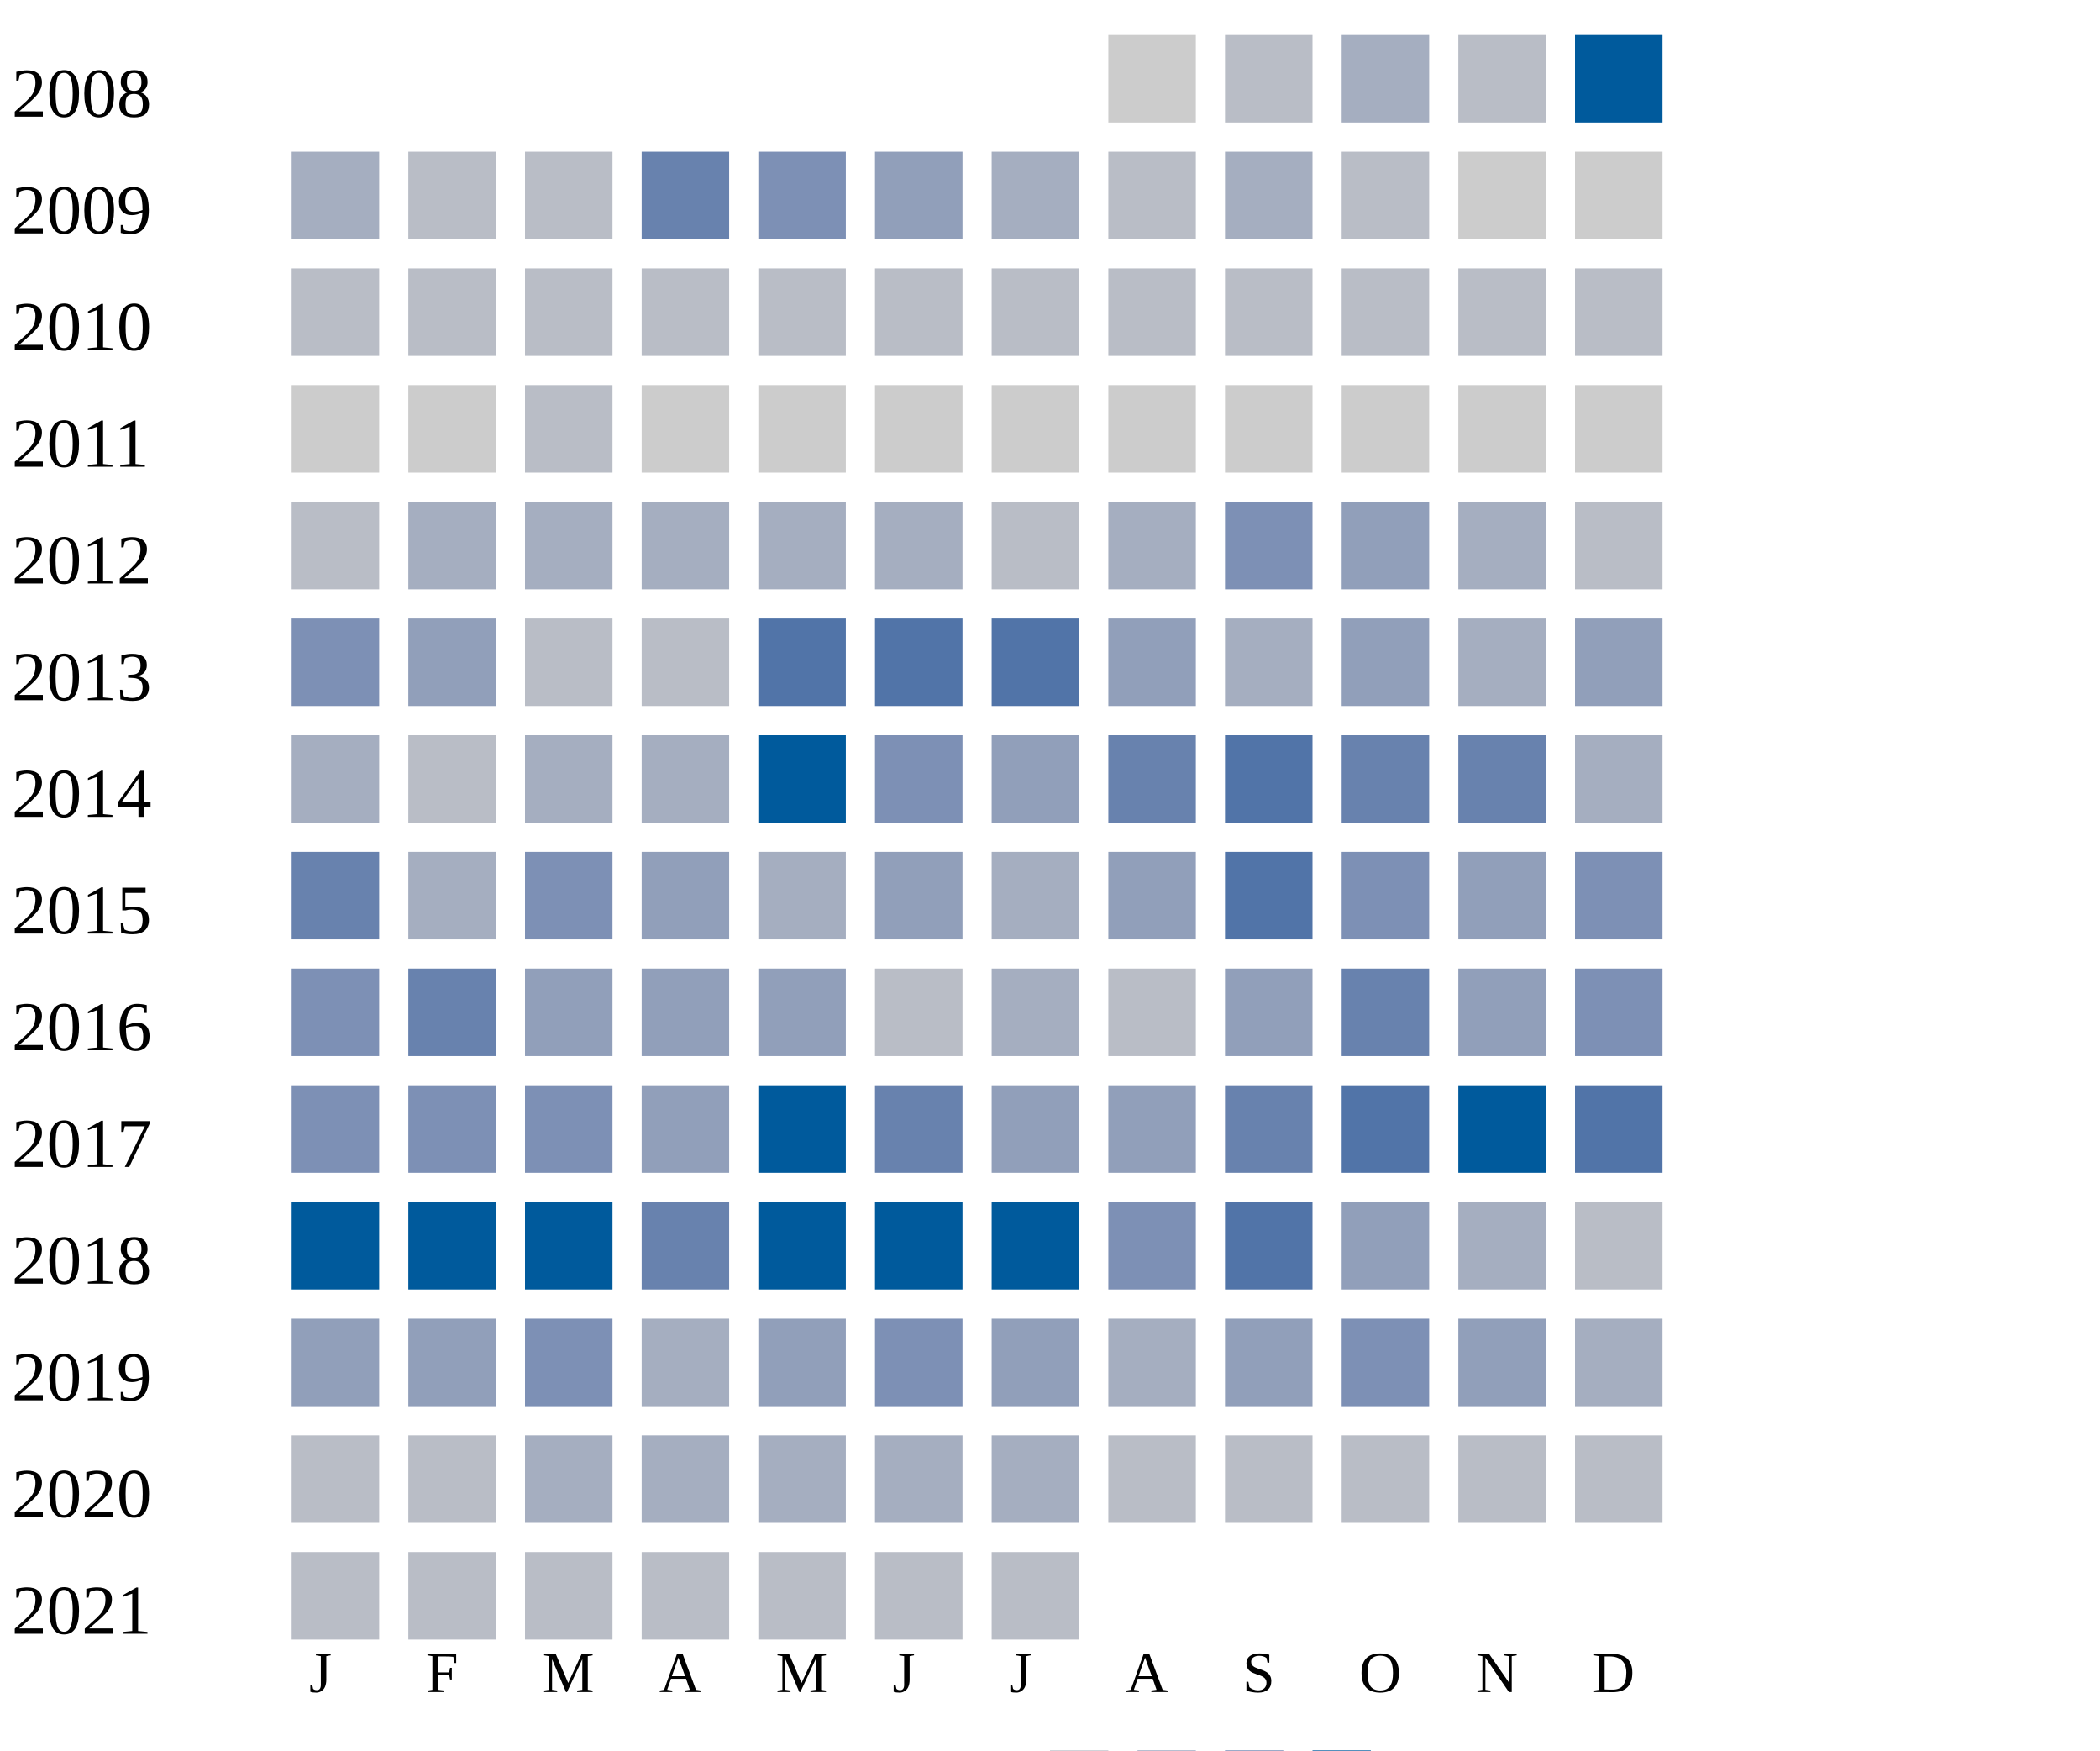
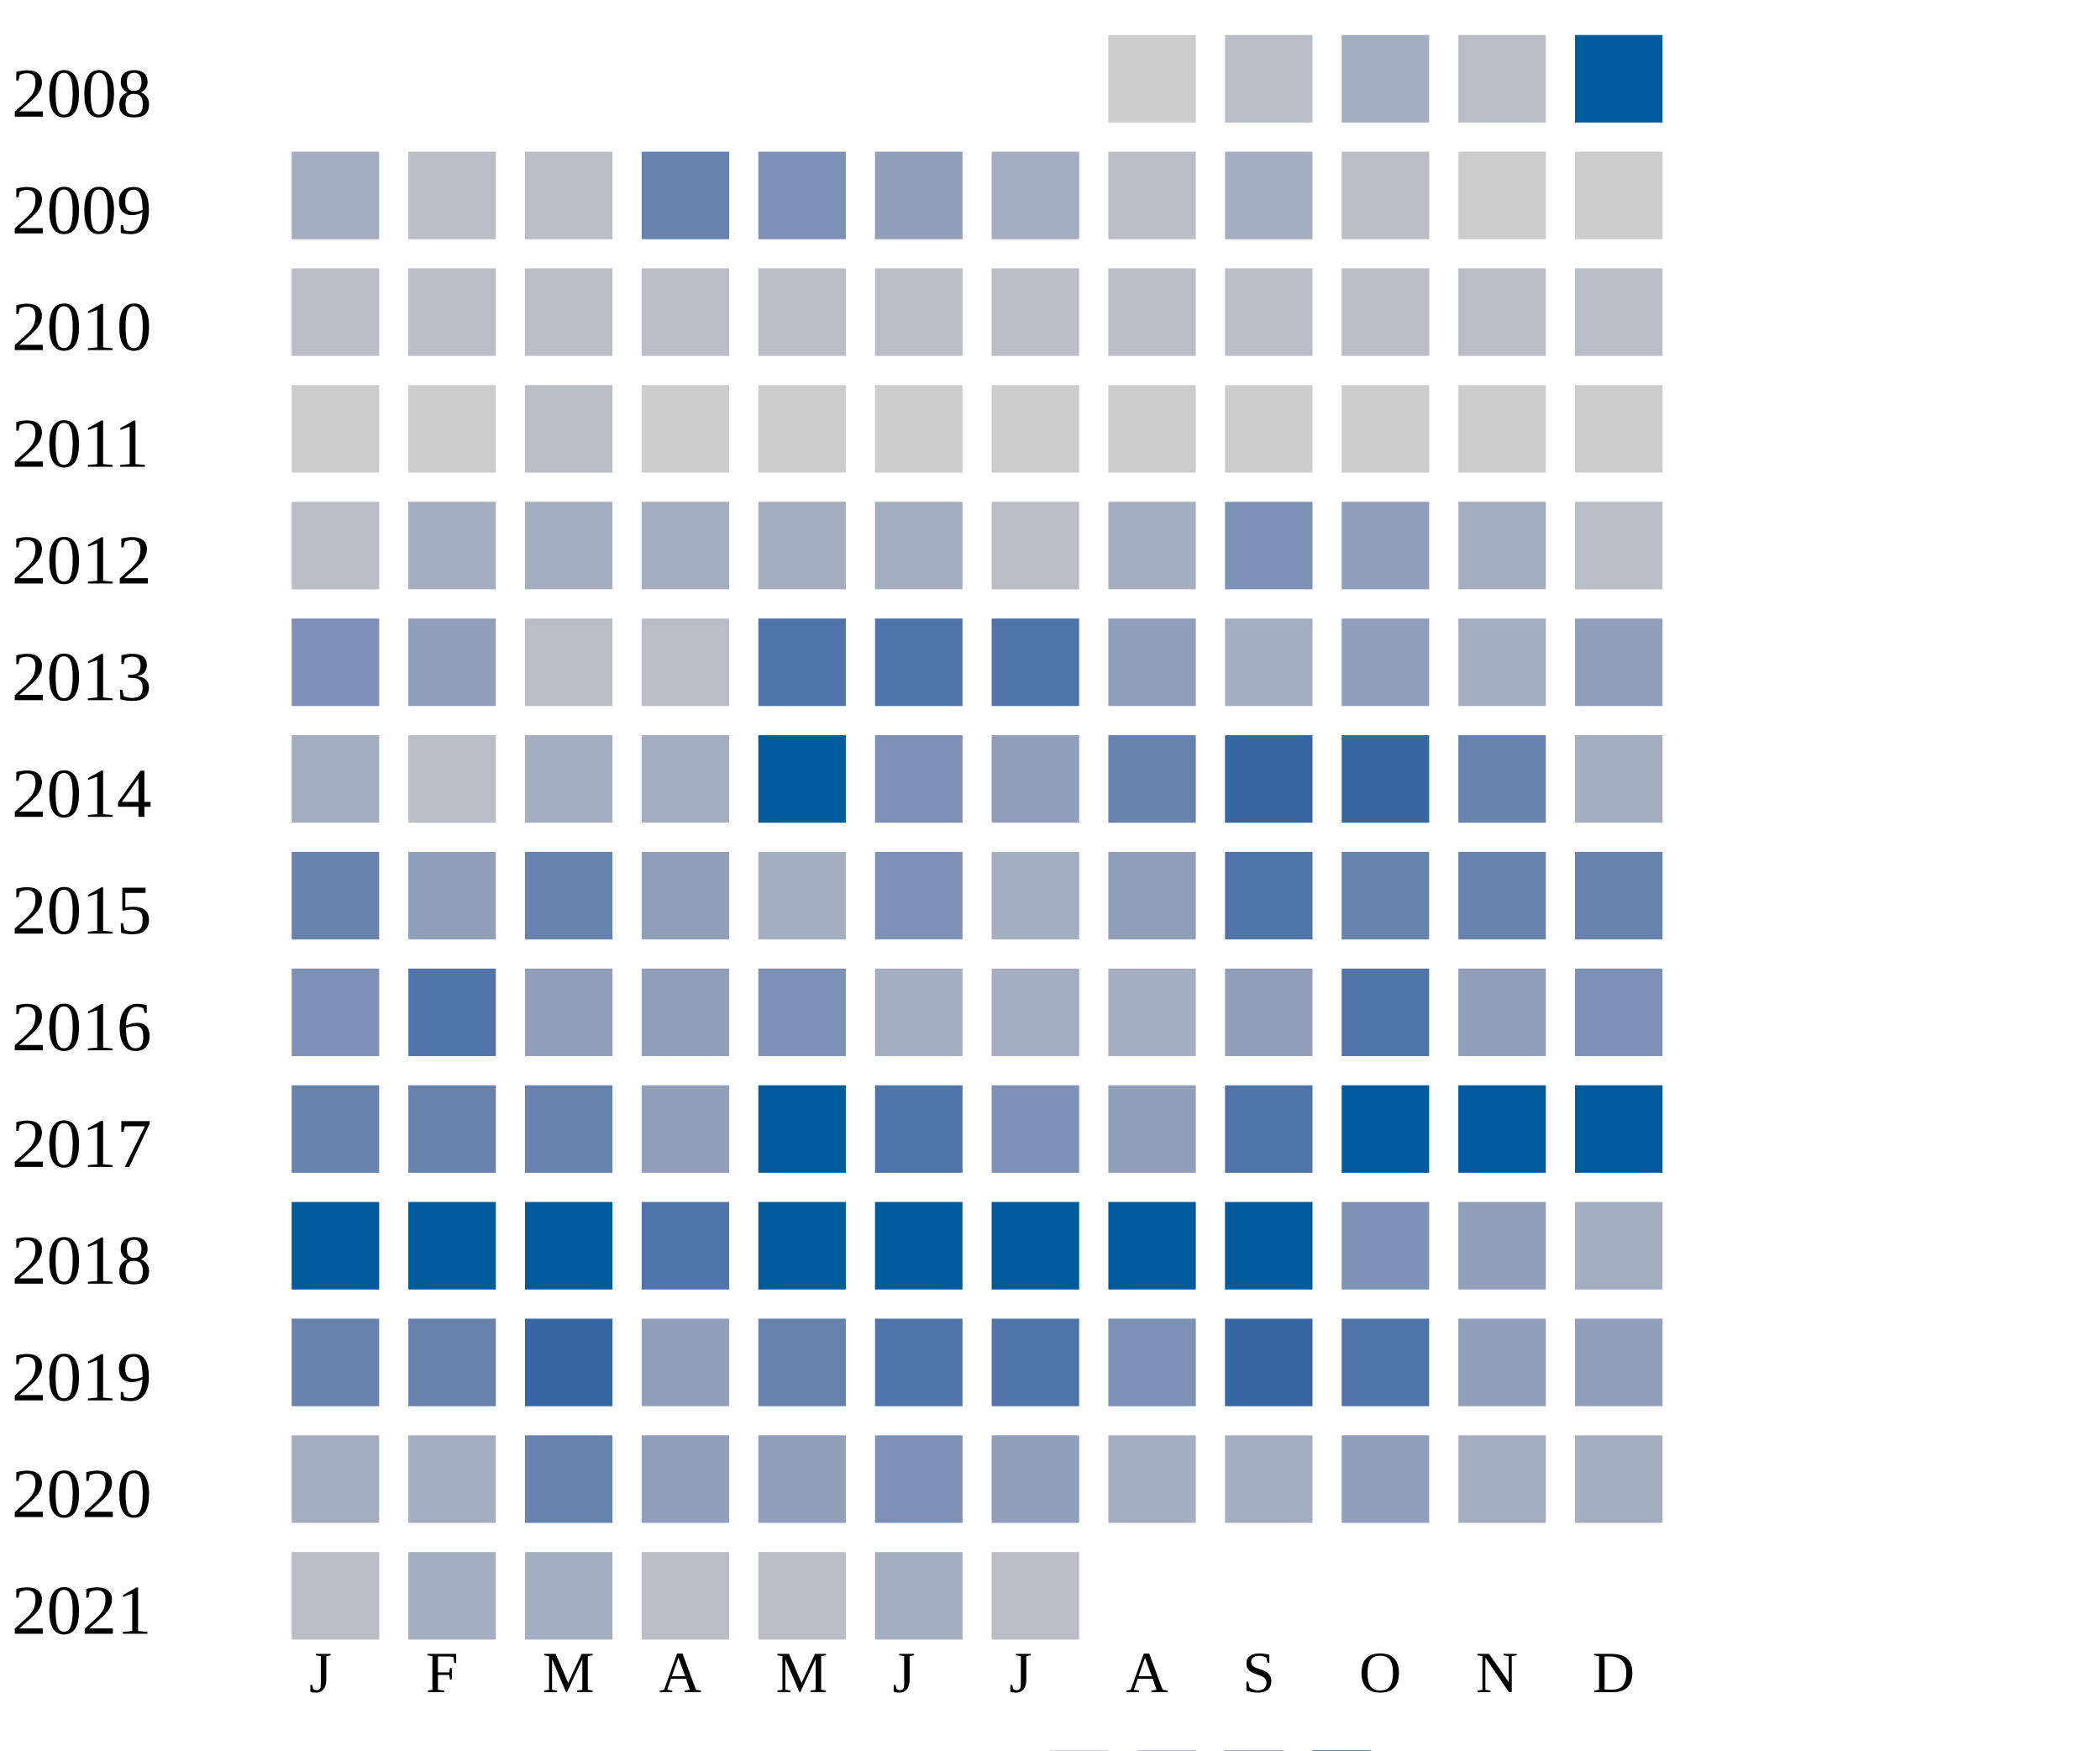
<svg xmlns="http://www.w3.org/2000/svg" width="360" height="300">
  <g transform="translate(0 0)">
    <text x="2" y="20">2008</text>
    <rect x="190" y="6" width="15" height="15" fill="#cccccc" />
    <rect x="210" y="6" width="15" height="15" fill="#b9bdc6" />
    <rect x="230" y="6" width="15" height="15" fill="#a5aec0" />
    <rect x="250" y="6" width="15" height="15" fill="#b9bdc6" />
    <rect x="270" y="6" width="15" height="15" fill="#005a9c" />
  </g>
  <g transform="translate(0 20)">
    <text x="2" y="20">2009</text>
    <rect x="50" y="6" width="15" height="15" fill="#a5aec0" />
    <rect x="70" y="6" width="15" height="15" fill="#b9bdc6" />
    <rect x="90" y="6" width="15" height="15" fill="#b9bdc6" />
    <rect x="110" y="6" width="15" height="15" fill="#6882ae" />
    <rect x="130" y="6" width="15" height="15" fill="#7d90b5" />
    <rect x="150" y="6" width="15" height="15" fill="#919fba" />
    <rect x="170" y="6" width="15" height="15" fill="#a5aec0" />
    <rect x="190" y="6" width="15" height="15" fill="#b9bdc6" />
    <rect x="210" y="6" width="15" height="15" fill="#a5aec0" />
    <rect x="230" y="6" width="15" height="15" fill="#b9bdc6" />
    <rect x="250" y="6" width="15" height="15" fill="#cccccc" />
    <rect x="270" y="6" width="15" height="15" fill="#cccccc" />
  </g>
  <g transform="translate(0 40)">
    <text x="2" y="20">2010</text>
    <rect x="50" y="6" width="15" height="15" fill="#b9bdc6" />
    <rect x="70" y="6" width="15" height="15" fill="#b9bdc6" />
    <rect x="90" y="6" width="15" height="15" fill="#b9bdc6" />
    <rect x="110" y="6" width="15" height="15" fill="#b9bdc6" />
    <rect x="130" y="6" width="15" height="15" fill="#b9bdc6" />
    <rect x="150" y="6" width="15" height="15" fill="#b9bdc6" />
    <rect x="170" y="6" width="15" height="15" fill="#b9bdc6" />
    <rect x="190" y="6" width="15" height="15" fill="#b9bdc6" />
    <rect x="210" y="6" width="15" height="15" fill="#b9bdc6" />
    <rect x="230" y="6" width="15" height="15" fill="#b9bdc6" />
    <rect x="250" y="6" width="15" height="15" fill="#b9bdc6" />
    <rect x="270" y="6" width="15" height="15" fill="#b9bdc6" />
  </g>
  <g transform="translate(0 60)">
    <text x="2" y="20">2011</text>
    <rect x="50" y="6" width="15" height="15" fill="#cccccc" />
    <rect x="70" y="6" width="15" height="15" fill="#cccccc" />
    <rect x="90" y="6" width="15" height="15" fill="#b9bdc6" />
    <rect x="110" y="6" width="15" height="15" fill="#cccccc" />
    <rect x="130" y="6" width="15" height="15" fill="#cccccc" />
    <rect x="150" y="6" width="15" height="15" fill="#cccccc" />
    <rect x="170" y="6" width="15" height="15" fill="#cccccc" />
    <rect x="190" y="6" width="15" height="15" fill="#cccccc" />
    <rect x="210" y="6" width="15" height="15" fill="#cccccc" />
    <rect x="230" y="6" width="15" height="15" fill="#cccccc" />
    <rect x="250" y="6" width="15" height="15" fill="#cccccc" />
    <rect x="270" y="6" width="15" height="15" fill="#cccccc" />
  </g>
  <g transform="translate(0 80)">
    <text x="2" y="20">2012</text>
    <rect x="50" y="6" width="15" height="15" fill="#b9bdc6" />
    <rect x="70" y="6" width="15" height="15" fill="#a5aec0" />
    <rect x="90" y="6" width="15" height="15" fill="#a5aec0" />
    <rect x="110" y="6" width="15" height="15" fill="#a5aec0" />
    <rect x="130" y="6" width="15" height="15" fill="#a5aec0" />
    <rect x="150" y="6" width="15" height="15" fill="#a5aec0" />
    <rect x="170" y="6" width="15" height="15" fill="#b9bdc6" />
    <rect x="190" y="6" width="15" height="15" fill="#a5aec0" />
    <rect x="210" y="6" width="15" height="15" fill="#7d90b5" />
    <rect x="230" y="6" width="15" height="15" fill="#919fba" />
    <rect x="250" y="6" width="15" height="15" fill="#a5aec0" />
    <rect x="270" y="6" width="15" height="15" fill="#b9bdc6" />
  </g>
  <g transform="translate(0 100)">
    <text x="2" y="20">2013</text>
    <rect x="50" y="6" width="15" height="15" fill="#7d90b5" />
    <rect x="70" y="6" width="15" height="15" fill="#919fba" />
    <rect x="90" y="6" width="15" height="15" fill="#b9bdc6" />
    <rect x="110" y="6" width="15" height="15" fill="#b9bdc6" />
    <rect x="130" y="6" width="15" height="15" fill="#5174a8" />
    <rect x="150" y="6" width="15" height="15" fill="#5174a8" />
    <rect x="170" y="6" width="15" height="15" fill="#5174a8" />
    <rect x="190" y="6" width="15" height="15" fill="#919fba" />
    <rect x="210" y="6" width="15" height="15" fill="#a5aec0" />
    <rect x="230" y="6" width="15" height="15" fill="#919fba" />
    <rect x="250" y="6" width="15" height="15" fill="#a5aec0" />
    <rect x="270" y="6" width="15" height="15" fill="#919fba" />
  </g>
  <g transform="translate(0 120)">
    <text x="2" y="20">2014</text>
    <rect x="50" y="6" width="15" height="15" fill="#a5aec0" />
    <rect x="70" y="6" width="15" height="15" fill="#b9bdc6" />
    <rect x="90" y="6" width="15" height="15" fill="#a5aec0" />
    <rect x="110" y="6" width="15" height="15" fill="#a5aec0" />
    <rect x="130" y="6" width="15" height="15" fill="#005a9c" />
    <rect x="150" y="6" width="15" height="15" fill="#7d90b5" />
    <rect x="170" y="6" width="15" height="15" fill="#919fba" />
    <rect x="190" y="6" width="15" height="15" fill="#6882ae" />
+     <rect x="210" y="6" width="15" height="15" fill="#3667a2" />
+     <rect x="230" y="6" width="15" height="15" fill="#3667a2" />
+     <rect x="250" y="6" width="15" height="15" fill="#6882ae" />
+     <rect x="270" y="6" width="15" height="15" fill="#a5aec0" />
+   </g>
+   <g transform="translate(0 140)">
+     <text x="2" y="20">2015</text>
+     <rect x="50" y="6" width="15" height="15" fill="#6882ae" />
+     <rect x="70" y="6" width="15" height="15" fill="#919fba" />
+     <rect x="90" y="6" width="15" height="15" fill="#6882ae" />
+     <rect x="110" y="6" width="15" height="15" fill="#919fba" />
+     <rect x="130" y="6" width="15" height="15" fill="#a5aec0" />
+     <rect x="150" y="6" width="15" height="15" fill="#7d90b5" />
+     <rect x="170" y="6" width="15" height="15" fill="#a5aec0" />
+     <rect x="190" y="6" width="15" height="15" fill="#919fba" />
    <rect x="210" y="6" width="15" height="15" fill="#5174a8" />
    <rect x="230" y="6" width="15" height="15" fill="#6882ae" />
    <rect x="250" y="6" width="15" height="15" fill="#6882ae" />
-     <rect x="270" y="6" width="15" height="15" fill="#a5aec0" />
-   </g>
-   <g transform="translate(0 140)">
-     <text x="2" y="20">2015</text>
-     <rect x="50" y="6" width="15" height="15" fill="#6882ae" />
-     <rect x="70" y="6" width="15" height="15" fill="#a5aec0" />
-     <rect x="90" y="6" width="15" height="15" fill="#7d90b5" />
-     <rect x="110" y="6" width="15" height="15" fill="#919fba" />
-     <rect x="130" y="6" width="15" height="15" fill="#a5aec0" />
-     <rect x="150" y="6" width="15" height="15" fill="#919fba" />
-     <rect x="170" y="6" width="15" height="15" fill="#a5aec0" />
-     <rect x="190" y="6" width="15" height="15" fill="#919fba" />
-     <rect x="210" y="6" width="15" height="15" fill="#5174a8" />
-     <rect x="230" y="6" width="15" height="15" fill="#7d90b5" />
-     <rect x="250" y="6" width="15" height="15" fill="#919fba" />
-     <rect x="270" y="6" width="15" height="15" fill="#7d90b5" />
+     <rect x="270" y="6" width="15" height="15" fill="#6882ae" />
  </g>
  <g transform="translate(0 160)">
    <text x="2" y="20">2016</text>
    <rect x="50" y="6" width="15" height="15" fill="#7d90b5" />
-     <rect x="70" y="6" width="15" height="15" fill="#6882ae" />
+     <rect x="70" y="6" width="15" height="15" fill="#5174a8" />
    <rect x="90" y="6" width="15" height="15" fill="#919fba" />
    <rect x="110" y="6" width="15" height="15" fill="#919fba" />
-     <rect x="130" y="6" width="15" height="15" fill="#919fba" />
-     <rect x="150" y="6" width="15" height="15" fill="#b9bdc6" />
+     <rect x="130" y="6" width="15" height="15" fill="#7d90b5" />
+     <rect x="150" y="6" width="15" height="15" fill="#a5aec0" />
    <rect x="170" y="6" width="15" height="15" fill="#a5aec0" />
-     <rect x="190" y="6" width="15" height="15" fill="#b9bdc6" />
+     <rect x="190" y="6" width="15" height="15" fill="#a5aec0" />
    <rect x="210" y="6" width="15" height="15" fill="#919fba" />
-     <rect x="230" y="6" width="15" height="15" fill="#6882ae" />
+     <rect x="230" y="6" width="15" height="15" fill="#5174a8" />
    <rect x="250" y="6" width="15" height="15" fill="#919fba" />
    <rect x="270" y="6" width="15" height="15" fill="#7d90b5" />
  </g>
  <g transform="translate(0 180)">
    <text x="2" y="20">2017</text>
-     <rect x="50" y="6" width="15" height="15" fill="#7d90b5" />
-     <rect x="70" y="6" width="15" height="15" fill="#7d90b5" />
-     <rect x="90" y="6" width="15" height="15" fill="#7d90b5" />
+     <rect x="50" y="6" width="15" height="15" fill="#6882ae" />
+     <rect x="70" y="6" width="15" height="15" fill="#6882ae" />
+     <rect x="90" y="6" width="15" height="15" fill="#6882ae" />
    <rect x="110" y="6" width="15" height="15" fill="#919fba" />
    <rect x="130" y="6" width="15" height="15" fill="#005a9c" />
-     <rect x="150" y="6" width="15" height="15" fill="#6882ae" />
-     <rect x="170" y="6" width="15" height="15" fill="#919fba" />
+     <rect x="150" y="6" width="15" height="15" fill="#5174a8" />
+     <rect x="170" y="6" width="15" height="15" fill="#7d90b5" />
    <rect x="190" y="6" width="15" height="15" fill="#919fba" />
-     <rect x="210" y="6" width="15" height="15" fill="#6882ae" />
-     <rect x="230" y="6" width="15" height="15" fill="#5174a8" />
+     <rect x="210" y="6" width="15" height="15" fill="#5174a8" />
+     <rect x="230" y="6" width="15" height="15" fill="#005a9c" />
    <rect x="250" y="6" width="15" height="15" fill="#005a9c" />
-     <rect x="270" y="6" width="15" height="15" fill="#5174a8" />
+     <rect x="270" y="6" width="15" height="15" fill="#005a9c" />
  </g>
  <g transform="translate(0 200)">
    <text x="2" y="20">2018</text>
    <rect x="50" y="6" width="15" height="15" fill="#005a9c" />
    <rect x="70" y="6" width="15" height="15" fill="#005a9c" />
    <rect x="90" y="6" width="15" height="15" fill="#005a9c" />
-     <rect x="110" y="6" width="15" height="15" fill="#6882ae" />
+     <rect x="110" y="6" width="15" height="15" fill="#5174a8" />
    <rect x="130" y="6" width="15" height="15" fill="#005a9c" />
    <rect x="150" y="6" width="15" height="15" fill="#005a9c" />
    <rect x="170" y="6" width="15" height="15" fill="#005a9c" />
-     <rect x="190" y="6" width="15" height="15" fill="#7d90b5" />
-     <rect x="210" y="6" width="15" height="15" fill="#5174a8" />
-     <rect x="230" y="6" width="15" height="15" fill="#919fba" />
-     <rect x="250" y="6" width="15" height="15" fill="#a5aec0" />
-     <rect x="270" y="6" width="15" height="15" fill="#b9bdc6" />
+     <rect x="190" y="6" width="15" height="15" fill="#005a9c" />
+     <rect x="210" y="6" width="15" height="15" fill="#005a9c" />
+     <rect x="230" y="6" width="15" height="15" fill="#7d90b5" />
+     <rect x="250" y="6" width="15" height="15" fill="#919fba" />
+     <rect x="270" y="6" width="15" height="15" fill="#a5aec0" />
  </g>
  <g transform="translate(0 220)">
    <text x="2" y="20">2019</text>
-     <rect x="50" y="6" width="15" height="15" fill="#919fba" />
-     <rect x="70" y="6" width="15" height="15" fill="#919fba" />
-     <rect x="90" y="6" width="15" height="15" fill="#7d90b5" />
-     <rect x="110" y="6" width="15" height="15" fill="#a5aec0" />
+     <rect x="50" y="6" width="15" height="15" fill="#6882ae" />
+     <rect x="70" y="6" width="15" height="15" fill="#6882ae" />
+     <rect x="90" y="6" width="15" height="15" fill="#3667a2" />
+     <rect x="110" y="6" width="15" height="15" fill="#919fba" />
+     <rect x="130" y="6" width="15" height="15" fill="#6882ae" />
+     <rect x="150" y="6" width="15" height="15" fill="#5174a8" />
+     <rect x="170" y="6" width="15" height="15" fill="#5174a8" />
+     <rect x="190" y="6" width="15" height="15" fill="#7d90b5" />
+     <rect x="210" y="6" width="15" height="15" fill="#3667a2" />
+     <rect x="230" y="6" width="15" height="15" fill="#5174a8" />
+     <rect x="250" y="6" width="15" height="15" fill="#919fba" />
+     <rect x="270" y="6" width="15" height="15" fill="#919fba" />
+   </g>
+   <g transform="translate(0 240)">
+     <text x="2" y="20">2020</text>
+     <rect x="50" y="6" width="15" height="15" fill="#a5aec0" />
+     <rect x="70" y="6" width="15" height="15" fill="#a5aec0" />
+     <rect x="90" y="6" width="15" height="15" fill="#6882ae" />
+     <rect x="110" y="6" width="15" height="15" fill="#919fba" />
    <rect x="130" y="6" width="15" height="15" fill="#919fba" />
    <rect x="150" y="6" width="15" height="15" fill="#7d90b5" />
    <rect x="170" y="6" width="15" height="15" fill="#919fba" />
    <rect x="190" y="6" width="15" height="15" fill="#a5aec0" />
-     <rect x="210" y="6" width="15" height="15" fill="#919fba" />
-     <rect x="230" y="6" width="15" height="15" fill="#7d90b5" />
-     <rect x="250" y="6" width="15" height="15" fill="#919fba" />
+     <rect x="210" y="6" width="15" height="15" fill="#a5aec0" />
+     <rect x="230" y="6" width="15" height="15" fill="#919fba" />
+     <rect x="250" y="6" width="15" height="15" fill="#a5aec0" />
    <rect x="270" y="6" width="15" height="15" fill="#a5aec0" />
-   </g>
-   <g transform="translate(0 240)">
-     <text x="2" y="20">2020</text>
-     <rect x="50" y="6" width="15" height="15" fill="#b9bdc6" />
-     <rect x="70" y="6" width="15" height="15" fill="#b9bdc6" />
-     <rect x="90" y="6" width="15" height="15" fill="#a5aec0" />
-     <rect x="110" y="6" width="15" height="15" fill="#a5aec0" />
-     <rect x="130" y="6" width="15" height="15" fill="#a5aec0" />
-     <rect x="150" y="6" width="15" height="15" fill="#a5aec0" />
-     <rect x="170" y="6" width="15" height="15" fill="#a5aec0" />
-     <rect x="190" y="6" width="15" height="15" fill="#b9bdc6" />
-     <rect x="210" y="6" width="15" height="15" fill="#b9bdc6" />
-     <rect x="230" y="6" width="15" height="15" fill="#b9bdc6" />
-     <rect x="250" y="6" width="15" height="15" fill="#b9bdc6" />
-     <rect x="270" y="6" width="15" height="15" fill="#b9bdc6" />
  </g>
  <g transform="translate(0 260)">
    <text x="2" y="20">2021</text>
    <rect x="50" y="6" width="15" height="15" fill="#b9bdc6" />
-     <rect x="70" y="6" width="15" height="15" fill="#b9bdc6" />
-     <rect x="90" y="6" width="15" height="15" fill="#b9bdc6" />
+     <rect x="70" y="6" width="15" height="15" fill="#a5aec0" />
+     <rect x="90" y="6" width="15" height="15" fill="#a5aec0" />
    <rect x="110" y="6" width="15" height="15" fill="#b9bdc6" />
    <rect x="130" y="6" width="15" height="15" fill="#b9bdc6" />
-     <rect x="150" y="6" width="15" height="15" fill="#b9bdc6" />
+     <rect x="150" y="6" width="15" height="15" fill="#a5aec0" />
    <rect x="170" y="6" width="15" height="15" fill="#b9bdc6" />
  </g>
  <text style="font-size: 10px; text-align: center" x="53" y="290">J</text>
  <text style="font-size: 10px; text-align: center" x="73" y="290">F</text>
  <text style="font-size: 10px; text-align: center" x="93" y="290">M</text>
  <text style="font-size: 10px; text-align: center" x="113" y="290">A</text>
  <text style="font-size: 10px; text-align: center" x="133" y="290">M</text>
  <text style="font-size: 10px; text-align: center" x="153" y="290">J</text>
  <text style="font-size: 10px; text-align: center" x="173" y="290">J</text>
  <text style="font-size: 10px; text-align: center" x="193" y="290">A</text>
  <text style="font-size: 10px; text-align: center" x="213" y="290">S</text>
  <text style="font-size: 10px; text-align: center" x="233" y="290">O</text>
  <text style="font-size: 10px; text-align: center" x="253" y="290">N</text>
  <text style="font-size: 10px; text-align: center" x="273" y="290">D</text>
  <text style="font-size: 10px;" x="155" y="309">Less</text>
  <rect fill="#b9bdc6" width="10" height="10" x="180" y="300" />
  <rect fill="#919fba" width="10" height="10" x="195" y="300" />
  <rect fill="#6882ae" width="10" height="10" x="210" y="300" />
  <rect fill="#005a9c" width="10" height="10" x="225" y="300" />
  <text x="240" y="309" style="font-size: 10px;">More</text>
</svg>
